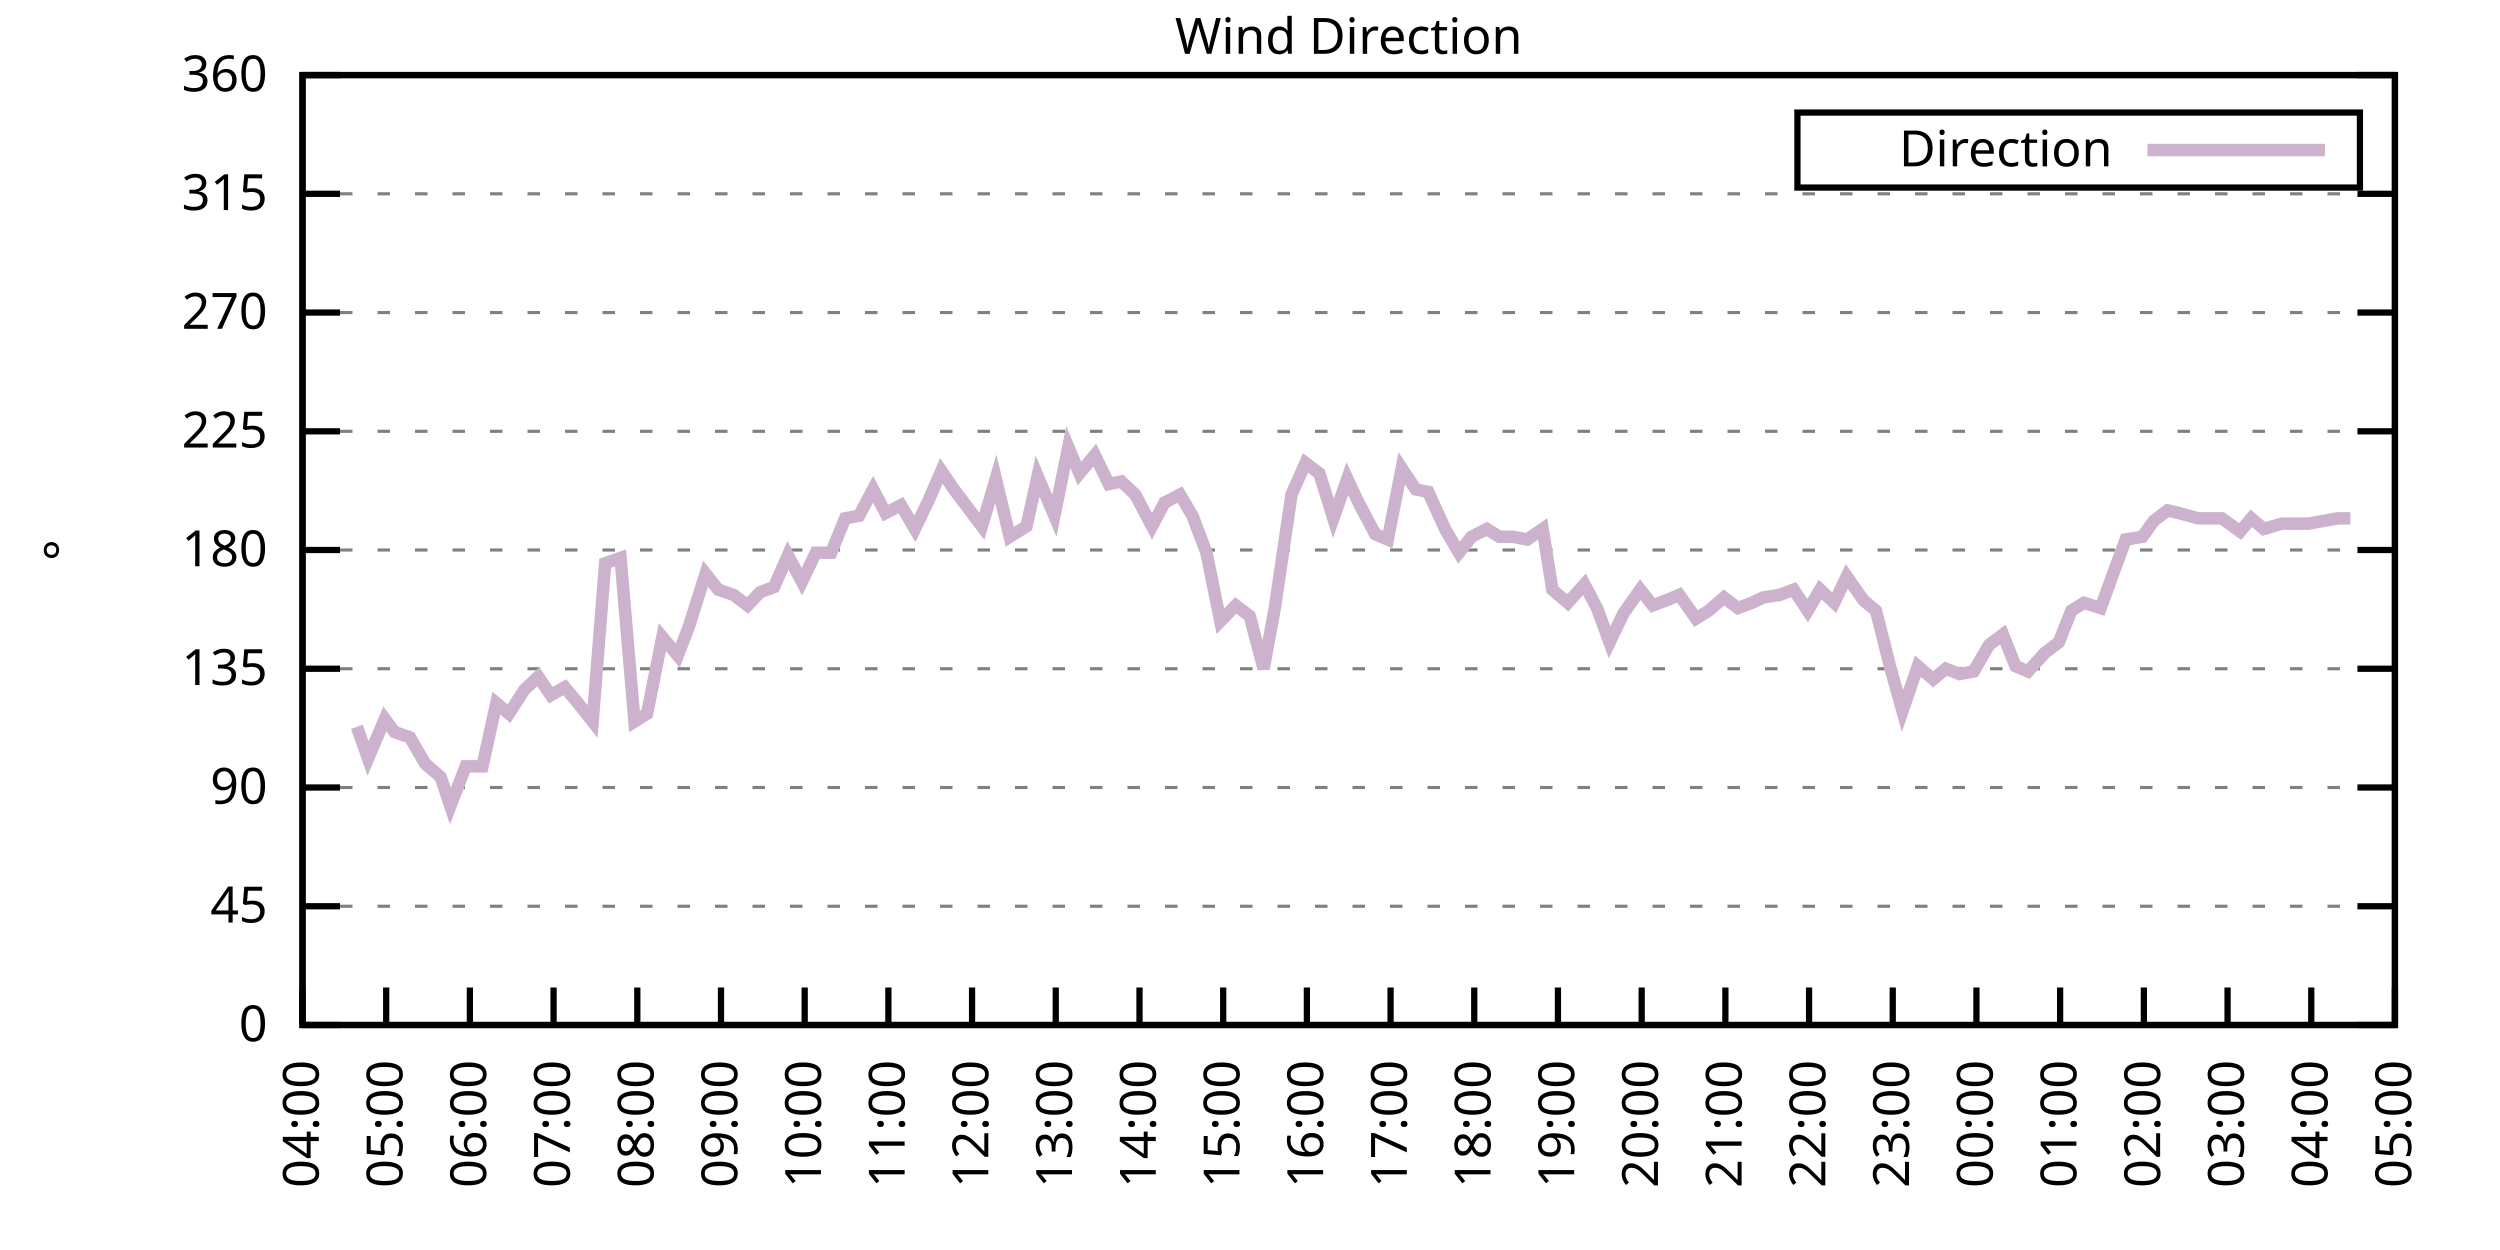
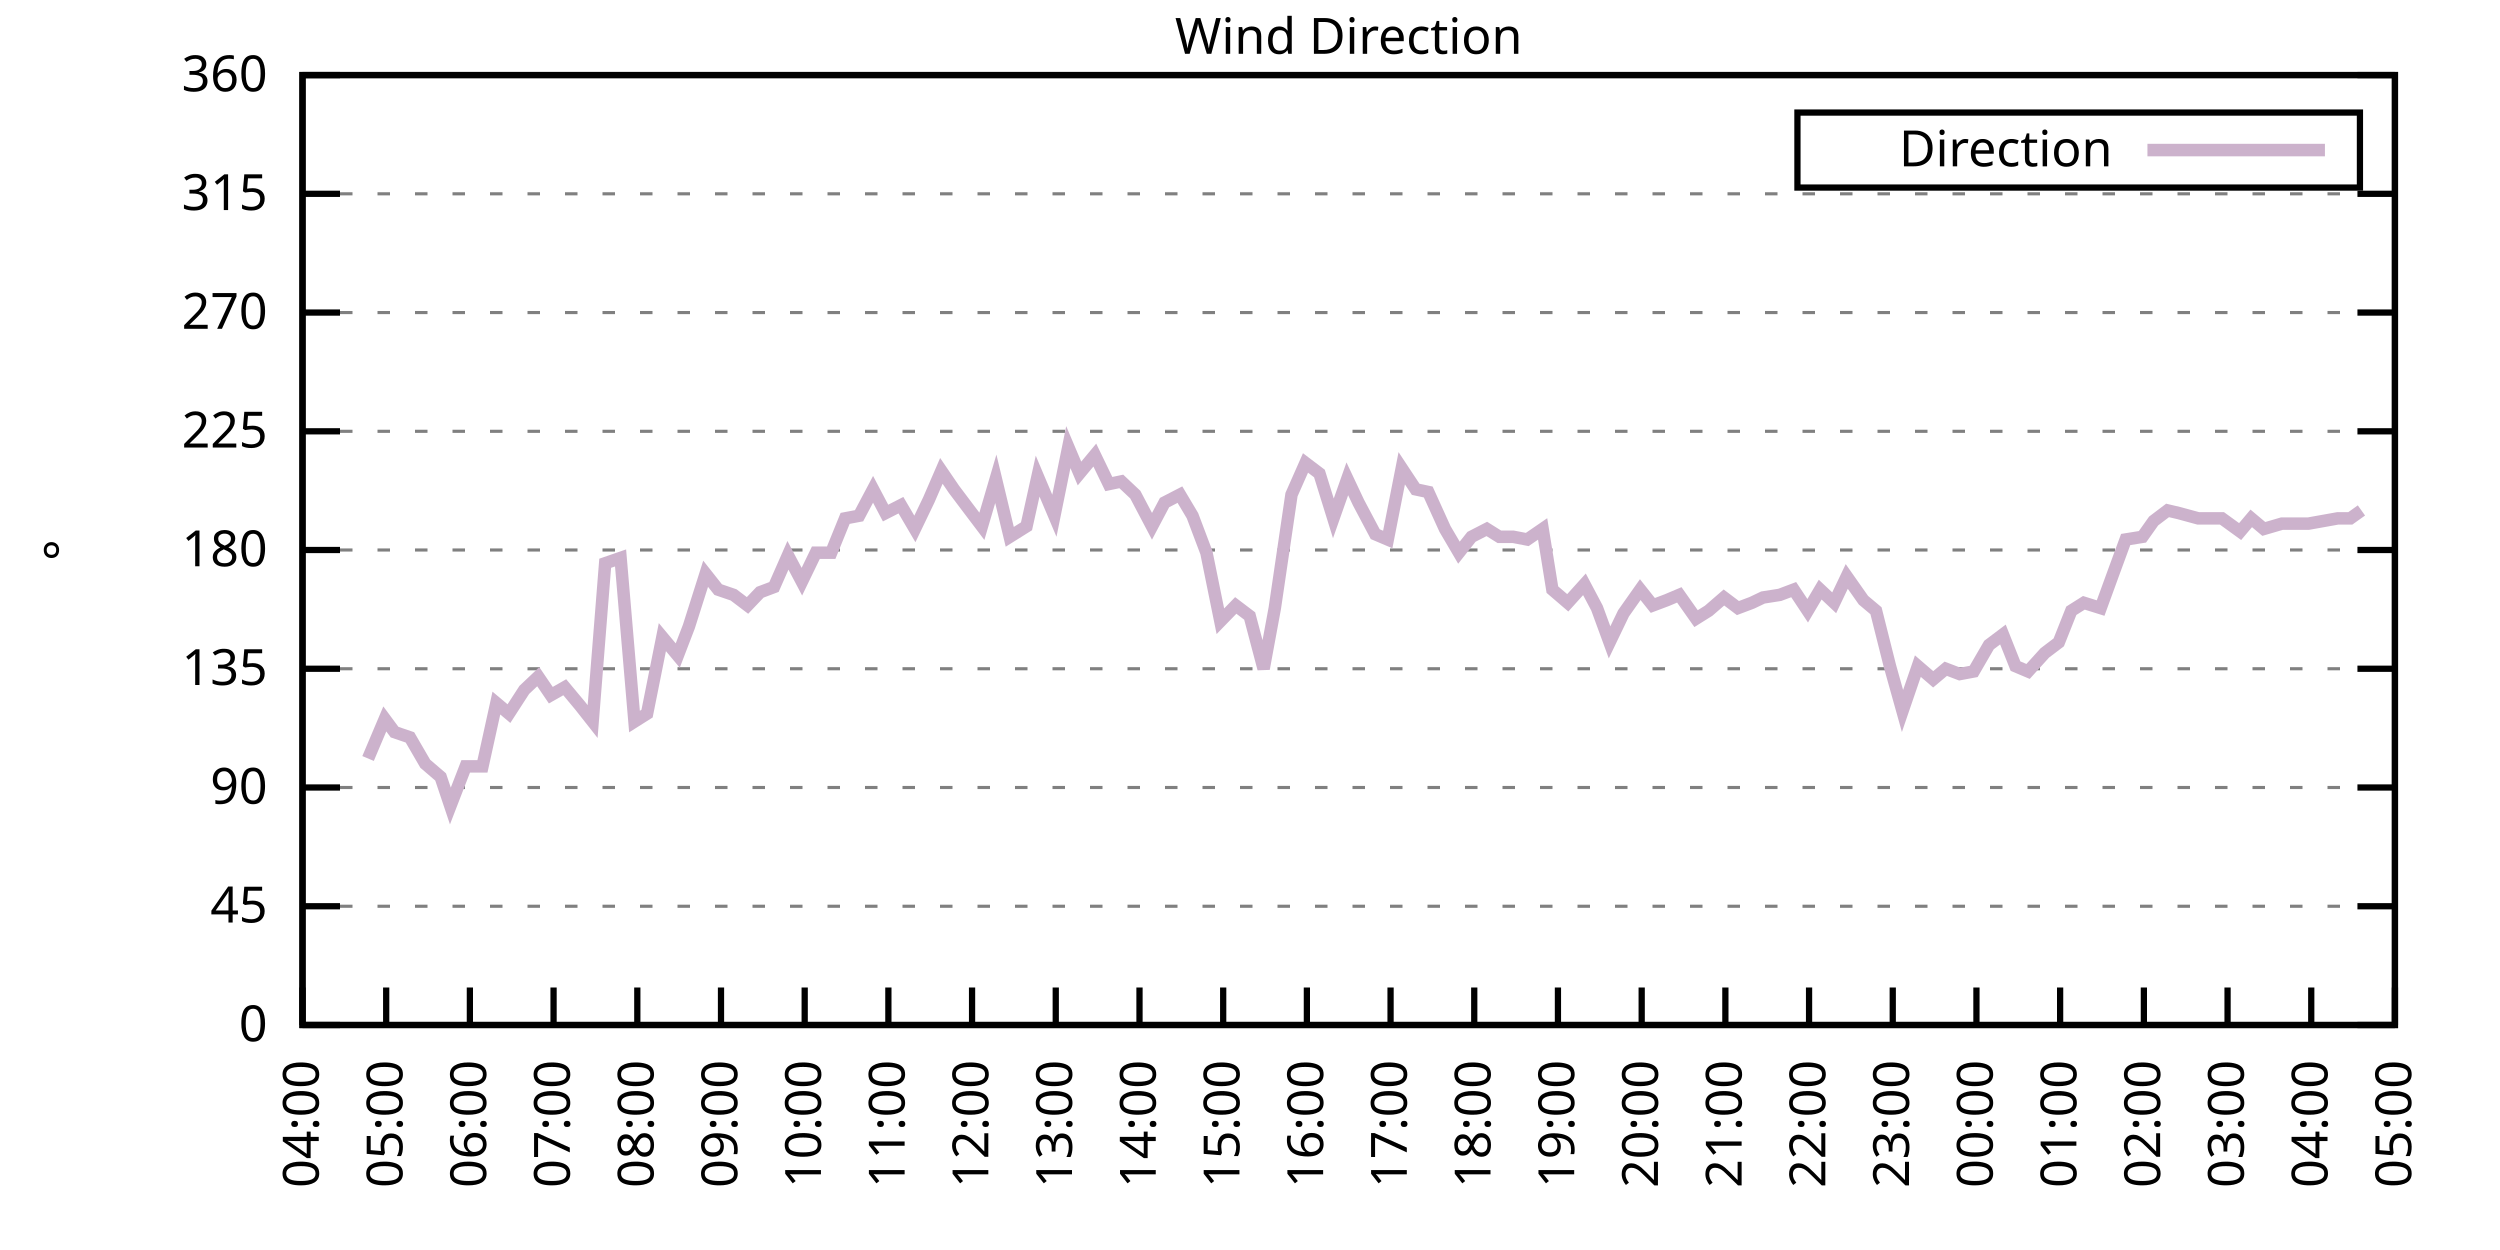
<svg xmlns="http://www.w3.org/2000/svg" xmlns:xlink="http://www.w3.org/1999/xlink" width="400" height="200" viewBox="0 0 400 200">
  <g id="gnuplot_canvas">
    <rect x="0" y="0" width="400" height="200" fill="none" />
    <defs>
      <circle id="gpDot" r="0.5" stroke-width="0.5" stroke="currentColor" />
      <path id="gpPt0" stroke-width="0.333" stroke="currentColor" d="M-1,0 h2 M0,-1 v2" />
      <path id="gpPt1" stroke-width="0.333" stroke="currentColor" d="M-1,-1 L1,1 M1,-1 L-1,1" />
      <path id="gpPt2" stroke-width="0.333" stroke="currentColor" d="M-1,0 L1,0 M0,-1 L0,1 M-1,-1 L1,1 M-1,1 L1,-1" />
      <rect id="gpPt3" stroke-width="0.333" stroke="currentColor" x="-1" y="-1" width="2" height="2" />
      <rect id="gpPt4" stroke-width="0.333" stroke="currentColor" fill="currentColor" x="-1" y="-1" width="2" height="2" />
      <circle id="gpPt5" stroke-width="0.333" stroke="currentColor" cx="0" cy="0" r="1" />
      <use xlink:href="#gpPt5" id="gpPt6" fill="currentColor" stroke="none" />
      <path id="gpPt7" stroke-width="0.333" stroke="currentColor" d="M0,-1.33 L-1.33,0.67 L1.33,0.67 z" />
      <use xlink:href="#gpPt7" id="gpPt8" fill="currentColor" stroke="none" />
      <use xlink:href="#gpPt7" id="gpPt9" stroke="currentColor" transform="rotate(180)" />
      <use xlink:href="#gpPt9" id="gpPt10" fill="currentColor" stroke="none" />
      <use xlink:href="#gpPt3" id="gpPt11" stroke="currentColor" transform="rotate(45)" />
      <use xlink:href="#gpPt11" id="gpPt12" fill="currentColor" stroke="none" />
      <path id="gpPt13" stroke-width="0.333" stroke="currentColor" d="M0,1.330 L1.265,0.411 L0.782,-1.067 L-0.782,-1.076 L-1.265,0.411 z" />
      <use xlink:href="#gpPt13" id="gpPt14" fill="currentColor" stroke="none" />
      <filter id="textbox" filterUnits="objectBoundingBox" x="0" y="0" height="1" width="1">
        <feFlood flood-color="white" flood-opacity="1" result="bgnd" />
        <feComposite in="SourceGraphic" in2="bgnd" operator="atop" />
      </filter>
      <filter id="greybox" filterUnits="objectBoundingBox" x="0" y="0" height="1" width="1">
        <feFlood flood-color="lightgrey" flood-opacity="1" result="grey" />
        <feComposite in="SourceGraphic" in2="grey" operator="atop" />
      </filter>
    </defs>
    <g fill="none" color="white" stroke="currentColor" stroke-width="1.00" stroke-linecap="butt" stroke-linejoin="miter">
</g>
    <g fill="none" color="black" stroke="currentColor" stroke-width="1.00" stroke-linecap="butt" stroke-linejoin="miter">
      <g stroke="none" shape-rendering="crispEdges">
        <polygon fill="rgb(255, 255, 255)" points="48.40,164.00 383.18,164.00 383.18,12.02 48.40,12.02 " />
      </g>
    </g>
    <g fill="none" color="black" stroke="currentColor" stroke-width="1.00" stroke-linecap="butt" stroke-linejoin="miter">
</g>
    <g fill="none" color="black" stroke="black" stroke-width="0.50" stroke-linecap="butt" stroke-linejoin="miter">
</g>
    <g fill="none" color="gray" stroke="currentColor" stroke-width="0.50" stroke-linecap="butt" stroke-linejoin="miter">
      <path stroke="gray" stroke-dasharray="2,4" class="gridline" d="M48.40,164.00 L383.19,164.00  " />
    </g>
    <g fill="none" color="gray" stroke="gray" stroke-width="1.00" stroke-linecap="butt" stroke-linejoin="miter">
</g>
    <g fill="none" color="black" stroke="currentColor" stroke-width="1.00" stroke-linecap="butt" stroke-linejoin="miter">
      <path stroke="black" d="M48.40,164.00 L54.40,164.00 M383.19,164.00 L377.19,164.00  " />
      <g transform="translate(42.80,166.60)" stroke="none" fill="black" font-family="Sans" font-size="8.00" text-anchor="end">
        <text>
          <tspan font-family="Sans"> 0</tspan>
        </text>
      </g>
    </g>
    <g fill="none" color="black" stroke="currentColor" stroke-width="1.00" stroke-linecap="butt" stroke-linejoin="miter">
</g>
    <g fill="none" color="black" stroke="black" stroke-width="0.50" stroke-linecap="butt" stroke-linejoin="miter">
</g>
    <g fill="none" color="gray" stroke="currentColor" stroke-width="0.50" stroke-linecap="butt" stroke-linejoin="miter">
      <path stroke="gray" stroke-dasharray="2,4" class="gridline" d="M48.40,145.00 L383.19,145.00  " />
    </g>
    <g fill="none" color="gray" stroke="gray" stroke-width="1.00" stroke-linecap="butt" stroke-linejoin="miter">
</g>
    <g fill="none" color="black" stroke="currentColor" stroke-width="1.00" stroke-linecap="butt" stroke-linejoin="miter">
      <path stroke="black" d="M48.40,145.00 L54.40,145.00 M383.19,145.00 L377.19,145.00  " />
      <g transform="translate(42.80,147.60)" stroke="none" fill="black" font-family="Sans" font-size="8.00" text-anchor="end">
        <text>
          <tspan font-family="Sans"> 45</tspan>
        </text>
      </g>
    </g>
    <g fill="none" color="black" stroke="currentColor" stroke-width="1.00" stroke-linecap="butt" stroke-linejoin="miter">
</g>
    <g fill="none" color="black" stroke="black" stroke-width="0.50" stroke-linecap="butt" stroke-linejoin="miter">
</g>
    <g fill="none" color="gray" stroke="currentColor" stroke-width="0.50" stroke-linecap="butt" stroke-linejoin="miter">
      <path stroke="gray" stroke-dasharray="2,4" class="gridline" d="M48.40,126.00 L383.19,126.00  " />
    </g>
    <g fill="none" color="gray" stroke="gray" stroke-width="1.00" stroke-linecap="butt" stroke-linejoin="miter">
</g>
    <g fill="none" color="black" stroke="currentColor" stroke-width="1.00" stroke-linecap="butt" stroke-linejoin="miter">
      <path stroke="black" d="M48.40,126.00 L54.40,126.00 M383.19,126.00 L377.19,126.00  " />
      <g transform="translate(42.80,128.60)" stroke="none" fill="black" font-family="Sans" font-size="8.00" text-anchor="end">
        <text>
          <tspan font-family="Sans"> 90</tspan>
        </text>
      </g>
    </g>
    <g fill="none" color="black" stroke="currentColor" stroke-width="1.00" stroke-linecap="butt" stroke-linejoin="miter">
</g>
    <g fill="none" color="black" stroke="black" stroke-width="0.50" stroke-linecap="butt" stroke-linejoin="miter">
</g>
    <g fill="none" color="gray" stroke="currentColor" stroke-width="0.50" stroke-linecap="butt" stroke-linejoin="miter">
      <path stroke="gray" stroke-dasharray="2,4" class="gridline" d="M48.40,107.00 L383.19,107.00  " />
    </g>
    <g fill="none" color="gray" stroke="gray" stroke-width="1.00" stroke-linecap="butt" stroke-linejoin="miter">
</g>
    <g fill="none" color="black" stroke="currentColor" stroke-width="1.00" stroke-linecap="butt" stroke-linejoin="miter">
      <path stroke="black" d="M48.40,107.00 L54.40,107.00 M383.19,107.00 L377.19,107.00  " />
      <g transform="translate(42.80,109.60)" stroke="none" fill="black" font-family="Sans" font-size="8.00" text-anchor="end">
        <text>
          <tspan font-family="Sans"> 135</tspan>
        </text>
      </g>
    </g>
    <g fill="none" color="black" stroke="currentColor" stroke-width="1.00" stroke-linecap="butt" stroke-linejoin="miter">
</g>
    <g fill="none" color="black" stroke="black" stroke-width="0.50" stroke-linecap="butt" stroke-linejoin="miter">
</g>
    <g fill="none" color="gray" stroke="currentColor" stroke-width="0.50" stroke-linecap="butt" stroke-linejoin="miter">
      <path stroke="gray" stroke-dasharray="2,4" class="gridline" d="M48.40,88.00 L383.19,88.00  " />
    </g>
    <g fill="none" color="gray" stroke="gray" stroke-width="1.00" stroke-linecap="butt" stroke-linejoin="miter">
</g>
    <g fill="none" color="black" stroke="currentColor" stroke-width="1.00" stroke-linecap="butt" stroke-linejoin="miter">
      <path stroke="black" d="M48.40,88.00 L54.40,88.00 M383.19,88.00 L377.19,88.00  " />
      <g transform="translate(42.80,90.60)" stroke="none" fill="black" font-family="Sans" font-size="8.00" text-anchor="end">
        <text>
          <tspan font-family="Sans"> 180</tspan>
        </text>
      </g>
    </g>
    <g fill="none" color="black" stroke="currentColor" stroke-width="1.00" stroke-linecap="butt" stroke-linejoin="miter">
</g>
    <g fill="none" color="black" stroke="black" stroke-width="0.50" stroke-linecap="butt" stroke-linejoin="miter">
</g>
    <g fill="none" color="gray" stroke="currentColor" stroke-width="0.50" stroke-linecap="butt" stroke-linejoin="miter">
      <path stroke="gray" stroke-dasharray="2,4" class="gridline" d="M48.40,69.01 L383.19,69.01  " />
    </g>
    <g fill="none" color="gray" stroke="gray" stroke-width="1.00" stroke-linecap="butt" stroke-linejoin="miter">
</g>
    <g fill="none" color="black" stroke="currentColor" stroke-width="1.00" stroke-linecap="butt" stroke-linejoin="miter">
      <path stroke="black" d="M48.40,69.01 L54.40,69.01 M383.19,69.01 L377.19,69.01  " />
      <g transform="translate(42.80,71.61)" stroke="none" fill="black" font-family="Sans" font-size="8.00" text-anchor="end">
        <text>
          <tspan font-family="Sans"> 225</tspan>
        </text>
      </g>
    </g>
    <g fill="none" color="black" stroke="currentColor" stroke-width="1.00" stroke-linecap="butt" stroke-linejoin="miter">
</g>
    <g fill="none" color="black" stroke="black" stroke-width="0.50" stroke-linecap="butt" stroke-linejoin="miter">
</g>
    <g fill="none" color="gray" stroke="currentColor" stroke-width="0.50" stroke-linecap="butt" stroke-linejoin="miter">
      <path stroke="gray" stroke-dasharray="2,4" class="gridline" d="M48.40,50.01 L383.19,50.01  " />
    </g>
    <g fill="none" color="gray" stroke="gray" stroke-width="1.00" stroke-linecap="butt" stroke-linejoin="miter">
</g>
    <g fill="none" color="black" stroke="currentColor" stroke-width="1.00" stroke-linecap="butt" stroke-linejoin="miter">
      <path stroke="black" d="M48.40,50.01 L54.40,50.01 M383.19,50.01 L377.19,50.01  " />
      <g transform="translate(42.80,52.61)" stroke="none" fill="black" font-family="Sans" font-size="8.00" text-anchor="end">
        <text>
          <tspan font-family="Sans"> 270</tspan>
        </text>
      </g>
    </g>
    <g fill="none" color="black" stroke="currentColor" stroke-width="1.00" stroke-linecap="butt" stroke-linejoin="miter">
</g>
    <g fill="none" color="black" stroke="black" stroke-width="0.50" stroke-linecap="butt" stroke-linejoin="miter">
</g>
    <g fill="none" color="gray" stroke="currentColor" stroke-width="0.50" stroke-linecap="butt" stroke-linejoin="miter">
      <path stroke="gray" stroke-dasharray="2,4" class="gridline" d="M48.40,31.01 L383.19,31.01  " />
    </g>
    <g fill="none" color="gray" stroke="gray" stroke-width="1.00" stroke-linecap="butt" stroke-linejoin="miter">
</g>
    <g fill="none" color="black" stroke="currentColor" stroke-width="1.00" stroke-linecap="butt" stroke-linejoin="miter">
      <path stroke="black" d="M48.40,31.01 L54.40,31.01 M383.19,31.01 L377.19,31.01  " />
      <g transform="translate(42.80,33.61)" stroke="none" fill="black" font-family="Sans" font-size="8.00" text-anchor="end">
        <text>
          <tspan font-family="Sans"> 315</tspan>
        </text>
      </g>
    </g>
    <g fill="none" color="black" stroke="currentColor" stroke-width="1.00" stroke-linecap="butt" stroke-linejoin="miter">
</g>
    <g fill="none" color="black" stroke="black" stroke-width="0.50" stroke-linecap="butt" stroke-linejoin="miter">
</g>
    <g fill="none" color="gray" stroke="currentColor" stroke-width="0.50" stroke-linecap="butt" stroke-linejoin="miter">
      <path stroke="gray" stroke-dasharray="2,4" class="gridline" d="M48.40,12.01 L383.19,12.01  " />
    </g>
    <g fill="none" color="gray" stroke="gray" stroke-width="1.00" stroke-linecap="butt" stroke-linejoin="miter">
</g>
    <g fill="none" color="black" stroke="currentColor" stroke-width="1.00" stroke-linecap="butt" stroke-linejoin="miter">
      <path stroke="black" d="M48.40,12.01 L54.40,12.01 M383.19,12.01 L377.19,12.01  " />
      <g transform="translate(42.80,14.61)" stroke="none" fill="black" font-family="Sans" font-size="8.00" text-anchor="end">
        <text>
          <tspan font-family="Sans"> 360</tspan>
        </text>
      </g>
    </g>
    <g fill="none" color="black" stroke="currentColor" stroke-width="1.00" stroke-linecap="butt" stroke-linejoin="miter">
      <path stroke="black" d="M48.40,164.00 L48.40,158.00  " />
      <g transform="translate(51.00,169.60) rotate(270.00)" stroke="none" fill="black" font-family="Sans" font-size="8.00" text-anchor="end">
        <text>
          <tspan font-family="Sans">04:00</tspan>
        </text>
      </g>
    </g>
    <g fill="none" color="black" stroke="currentColor" stroke-width="1.00" stroke-linecap="butt" stroke-linejoin="miter">
      <path stroke="black" d="M61.79,164.00 L61.79,158.00  " />
      <g transform="translate(64.39,169.60) rotate(270.00)" stroke="none" fill="black" font-family="Sans" font-size="8.00" text-anchor="end">
        <text>
          <tspan font-family="Sans">05:00</tspan>
        </text>
      </g>
    </g>
    <g fill="none" color="black" stroke="currentColor" stroke-width="1.00" stroke-linecap="butt" stroke-linejoin="miter">
      <path stroke="black" d="M75.18,164.00 L75.18,158.00  " />
      <g transform="translate(77.78,169.60) rotate(270.00)" stroke="none" fill="black" font-family="Sans" font-size="8.00" text-anchor="end">
        <text>
          <tspan font-family="Sans">06:00</tspan>
        </text>
      </g>
    </g>
    <g fill="none" color="black" stroke="currentColor" stroke-width="1.00" stroke-linecap="butt" stroke-linejoin="miter">
      <path stroke="black" d="M88.57,164.00 L88.57,158.00  " />
      <g transform="translate(91.17,169.60) rotate(270.00)" stroke="none" fill="black" font-family="Sans" font-size="8.00" text-anchor="end">
        <text>
          <tspan font-family="Sans">07:00</tspan>
        </text>
      </g>
    </g>
    <g fill="none" color="black" stroke="currentColor" stroke-width="1.00" stroke-linecap="butt" stroke-linejoin="miter">
      <path stroke="black" d="M101.97,164.00 L101.97,158.00  " />
      <g transform="translate(104.57,169.60) rotate(270.00)" stroke="none" fill="black" font-family="Sans" font-size="8.00" text-anchor="end">
        <text>
          <tspan font-family="Sans">08:00</tspan>
        </text>
      </g>
    </g>
    <g fill="none" color="black" stroke="currentColor" stroke-width="1.00" stroke-linecap="butt" stroke-linejoin="miter">
      <path stroke="black" d="M115.36,164.00 L115.36,158.00  " />
      <g transform="translate(117.96,169.60) rotate(270.00)" stroke="none" fill="black" font-family="Sans" font-size="8.00" text-anchor="end">
        <text>
          <tspan font-family="Sans">09:00</tspan>
        </text>
      </g>
    </g>
    <g fill="none" color="black" stroke="currentColor" stroke-width="1.00" stroke-linecap="butt" stroke-linejoin="miter">
      <path stroke="black" d="M128.75,164.00 L128.75,158.00  " />
      <g transform="translate(131.35,169.60) rotate(270.00)" stroke="none" fill="black" font-family="Sans" font-size="8.00" text-anchor="end">
        <text>
          <tspan font-family="Sans">10:00</tspan>
        </text>
      </g>
    </g>
    <g fill="none" color="black" stroke="currentColor" stroke-width="1.00" stroke-linecap="butt" stroke-linejoin="miter">
      <path stroke="black" d="M142.14,164.00 L142.14,158.00  " />
      <g transform="translate(144.74,169.60) rotate(270.00)" stroke="none" fill="black" font-family="Sans" font-size="8.00" text-anchor="end">
        <text>
          <tspan font-family="Sans">11:00</tspan>
        </text>
      </g>
    </g>
    <g fill="none" color="black" stroke="currentColor" stroke-width="1.00" stroke-linecap="butt" stroke-linejoin="miter">
      <path stroke="black" d="M155.53,164.00 L155.53,158.00  " />
      <g transform="translate(158.13,169.60) rotate(270.00)" stroke="none" fill="black" font-family="Sans" font-size="8.00" text-anchor="end">
        <text>
          <tspan font-family="Sans">12:00</tspan>
        </text>
      </g>
    </g>
    <g fill="none" color="black" stroke="currentColor" stroke-width="1.00" stroke-linecap="butt" stroke-linejoin="miter">
      <path stroke="black" d="M168.92,164.00 L168.92,158.00  " />
      <g transform="translate(171.52,169.60) rotate(270.00)" stroke="none" fill="black" font-family="Sans" font-size="8.00" text-anchor="end">
        <text>
          <tspan font-family="Sans">13:00</tspan>
        </text>
      </g>
    </g>
    <g fill="none" color="black" stroke="currentColor" stroke-width="1.00" stroke-linecap="butt" stroke-linejoin="miter">
      <path stroke="black" d="M182.32,164.00 L182.32,158.00  " />
      <g transform="translate(184.92,169.60) rotate(270.00)" stroke="none" fill="black" font-family="Sans" font-size="8.00" text-anchor="end">
        <text>
          <tspan font-family="Sans">14:00</tspan>
        </text>
      </g>
    </g>
    <g fill="none" color="black" stroke="currentColor" stroke-width="1.00" stroke-linecap="butt" stroke-linejoin="miter">
      <path stroke="black" d="M195.71,164.00 L195.71,158.00  " />
      <g transform="translate(198.31,169.60) rotate(270.00)" stroke="none" fill="black" font-family="Sans" font-size="8.00" text-anchor="end">
        <text>
          <tspan font-family="Sans">15:00</tspan>
        </text>
      </g>
    </g>
    <g fill="none" color="black" stroke="currentColor" stroke-width="1.00" stroke-linecap="butt" stroke-linejoin="miter">
      <path stroke="black" d="M209.10,164.00 L209.10,158.00  " />
      <g transform="translate(211.70,169.60) rotate(270.00)" stroke="none" fill="black" font-family="Sans" font-size="8.00" text-anchor="end">
        <text>
          <tspan font-family="Sans">16:00</tspan>
        </text>
      </g>
    </g>
    <g fill="none" color="black" stroke="currentColor" stroke-width="1.00" stroke-linecap="butt" stroke-linejoin="miter">
      <path stroke="black" d="M222.49,164.00 L222.49,158.00  " />
      <g transform="translate(225.09,169.60) rotate(270.00)" stroke="none" fill="black" font-family="Sans" font-size="8.00" text-anchor="end">
        <text>
          <tspan font-family="Sans">17:00</tspan>
        </text>
      </g>
    </g>
    <g fill="none" color="black" stroke="currentColor" stroke-width="1.00" stroke-linecap="butt" stroke-linejoin="miter">
      <path stroke="black" d="M235.88,164.00 L235.88,158.00  " />
      <g transform="translate(238.48,169.60) rotate(270.00)" stroke="none" fill="black" font-family="Sans" font-size="8.00" text-anchor="end">
        <text>
          <tspan font-family="Sans">18:00</tspan>
        </text>
      </g>
    </g>
    <g fill="none" color="black" stroke="currentColor" stroke-width="1.00" stroke-linecap="butt" stroke-linejoin="miter">
      <path stroke="black" d="M249.27,164.00 L249.27,158.00  " />
      <g transform="translate(251.87,169.60) rotate(270.00)" stroke="none" fill="black" font-family="Sans" font-size="8.00" text-anchor="end">
        <text>
          <tspan font-family="Sans">19:00</tspan>
        </text>
      </g>
    </g>
    <g fill="none" color="black" stroke="currentColor" stroke-width="1.00" stroke-linecap="butt" stroke-linejoin="miter">
      <path stroke="black" d="M262.67,164.00 L262.67,158.00  " />
      <g transform="translate(265.27,169.60) rotate(270.00)" stroke="none" fill="black" font-family="Sans" font-size="8.00" text-anchor="end">
        <text>
          <tspan font-family="Sans">20:00</tspan>
        </text>
      </g>
    </g>
    <g fill="none" color="black" stroke="currentColor" stroke-width="1.00" stroke-linecap="butt" stroke-linejoin="miter">
      <path stroke="black" d="M276.06,164.00 L276.06,158.00  " />
      <g transform="translate(278.66,169.60) rotate(270.00)" stroke="none" fill="black" font-family="Sans" font-size="8.00" text-anchor="end">
        <text>
          <tspan font-family="Sans">21:00</tspan>
        </text>
      </g>
    </g>
    <g fill="none" color="black" stroke="currentColor" stroke-width="1.00" stroke-linecap="butt" stroke-linejoin="miter">
      <path stroke="black" d="M289.45,164.00 L289.45,158.00  " />
      <g transform="translate(292.05,169.60) rotate(270.00)" stroke="none" fill="black" font-family="Sans" font-size="8.00" text-anchor="end">
        <text>
          <tspan font-family="Sans">22:00</tspan>
        </text>
      </g>
    </g>
    <g fill="none" color="black" stroke="currentColor" stroke-width="1.00" stroke-linecap="butt" stroke-linejoin="miter">
      <path stroke="black" d="M302.84,164.00 L302.84,158.00  " />
      <g transform="translate(305.44,169.60) rotate(270.00)" stroke="none" fill="black" font-family="Sans" font-size="8.00" text-anchor="end">
        <text>
          <tspan font-family="Sans">23:00</tspan>
        </text>
      </g>
    </g>
    <g fill="none" color="black" stroke="currentColor" stroke-width="1.00" stroke-linecap="butt" stroke-linejoin="miter">
      <path stroke="black" d="M316.23,164.00 L316.23,158.00  " />
      <g transform="translate(318.83,169.60) rotate(270.00)" stroke="none" fill="black" font-family="Sans" font-size="8.00" text-anchor="end">
        <text>
          <tspan font-family="Sans">00:00</tspan>
        </text>
      </g>
    </g>
    <g fill="none" color="black" stroke="currentColor" stroke-width="1.00" stroke-linecap="butt" stroke-linejoin="miter">
      <path stroke="black" d="M329.62,164.00 L329.62,158.00  " />
      <g transform="translate(332.22,169.60) rotate(270.00)" stroke="none" fill="black" font-family="Sans" font-size="8.00" text-anchor="end">
        <text>
          <tspan font-family="Sans">01:00</tspan>
        </text>
      </g>
    </g>
    <g fill="none" color="black" stroke="currentColor" stroke-width="1.00" stroke-linecap="butt" stroke-linejoin="miter">
      <path stroke="black" d="M343.02,164.00 L343.02,158.00  " />
      <g transform="translate(345.62,169.60) rotate(270.00)" stroke="none" fill="black" font-family="Sans" font-size="8.00" text-anchor="end">
        <text>
          <tspan font-family="Sans">02:00</tspan>
        </text>
      </g>
    </g>
    <g fill="none" color="black" stroke="currentColor" stroke-width="1.00" stroke-linecap="butt" stroke-linejoin="miter">
      <path stroke="black" d="M356.41,164.00 L356.41,158.00  " />
      <g transform="translate(359.01,169.60) rotate(270.00)" stroke="none" fill="black" font-family="Sans" font-size="8.00" text-anchor="end">
        <text>
          <tspan font-family="Sans">03:00</tspan>
        </text>
      </g>
    </g>
    <g fill="none" color="black" stroke="currentColor" stroke-width="1.00" stroke-linecap="butt" stroke-linejoin="miter">
      <path stroke="black" d="M369.80,164.00 L369.80,158.00  " />
      <g transform="translate(372.40,169.60) rotate(270.00)" stroke="none" fill="black" font-family="Sans" font-size="8.00" text-anchor="end">
        <text>
          <tspan font-family="Sans">04:00</tspan>
        </text>
      </g>
    </g>
    <g fill="none" color="black" stroke="currentColor" stroke-width="1.00" stroke-linecap="butt" stroke-linejoin="miter">
      <path stroke="black" d="M383.19,164.00 L383.19,158.00  " />
      <g transform="translate(385.79,169.60) rotate(270.00)" stroke="none" fill="black" font-family="Sans" font-size="8.00" text-anchor="end">
        <text>
          <tspan font-family="Sans">05:00</tspan>
        </text>
      </g>
    </g>
    <g fill="none" color="black" stroke="currentColor" stroke-width="1.00" stroke-linecap="butt" stroke-linejoin="miter">
</g>
    <g fill="none" color="black" stroke="currentColor" stroke-width="1.00" stroke-linecap="butt" stroke-linejoin="miter">
      <path stroke="black" d="M48.40,12.01 L48.40,164.00 L383.19,164.00 L383.19,12.01 L48.40,12.01 Z  " />
    </g>
    <g fill="none" color="black" stroke="currentColor" stroke-width="1.00" stroke-linecap="butt" stroke-linejoin="miter">
</g>
    <g fill="none" color="black" stroke="currentColor" stroke-width="1.00" stroke-linecap="butt" stroke-linejoin="miter">
      <path stroke="black" d="M287.59,30.01 L287.59,18.01 L377.59,18.01 L377.59,30.01 L287.59,30.01 Z  " />
    </g>
    <g id="Wind_direction_plot_1">
      <g fill="none" color="white" stroke="black" stroke-width="2.00" stroke-linecap="butt" stroke-linejoin="miter">
</g>
      <g fill="none" color="black" stroke="currentColor" stroke-width="2.00" stroke-linecap="butt" stroke-linejoin="miter">
        <g transform="translate(337.99,26.61)" stroke="none" fill="black" font-family="Sans" font-size="8.00" text-anchor="end">
          <text>
            <tspan font-family="Sans">Direction</tspan>
          </text>
        </g>
      </g>
      <g fill="none" color="black" stroke="currentColor" stroke-width="2.00" stroke-linecap="butt" stroke-linejoin="miter">
-         <path stroke="rgb(204, 178, 204)" d="M343.59,24.01 L371.99,24.01 M57.10,116.29 L58.89,121.36 L61.57,115.03 L63.13,117.14 L65.59,117.98 L68.04,122.20   L70.50,124.31 L72.06,128.96 L74.51,122.62 L77.19,122.62 L79.42,112.49 L81.43,114.18 L83.89,110.38 L86.12,108.27   L88.13,111.23 L90.36,109.96 L92.82,112.91 L94.82,115.45 L96.83,90.12 L99.29,89.27 L101.52,115.45 L103.53,114.18   L105.98,101.94 L108.44,104.89 L110.22,100.25 L112.90,91.80 L114.91,94.34 L117.37,95.18 L119.60,96.87 L121.61,94.76   L123.84,93.92 L126.07,88.85 L128.30,93.07 L130.54,88.43 L132.99,88.43 L135.22,82.94 L137.45,82.52 L139.69,78.29   L141.69,82.09 L144.15,80.83 L146.38,84.63 L148.61,79.98 L150.62,75.34 L152.63,78.29 L154.86,81.25 L157.10,84.21   L159.33,76.61 L161.56,85.89 L164.24,84.21 L166.02,76.18 L168.70,82.52 L170.93,71.54 L172.72,75.76 L175.17,72.81   L177.41,77.45 L179.41,77.03 L181.65,79.14 L184.32,84.21 L186.33,80.41 L188.79,79.14 L190.80,82.52 L193.03,88.43   L195.26,99.40 L197.72,96.87 L199.95,98.56 L202.18,107.00 L203.97,97.29 L206.64,79.14 L208.88,74.07 L211.11,75.76   L213.34,82.94 L215.57,76.61 L217.36,80.41 L220.04,85.47 L222.04,86.32 L224.28,74.92 L226.51,78.29 L228.52,78.72   L231.20,84.63 L233.43,88.43 L235.44,85.89 L237.89,84.63 L239.90,85.89 L242.13,85.89 L244.36,86.32 L246.82,84.63   L248.38,94.34 L250.84,96.45 L253.51,93.49 L255.52,97.29 L257.53,102.78 L259.76,98.14 L262.44,94.34 L264.45,96.87   L266.68,96.03 L268.69,95.18 L271.37,98.98 L273.38,97.72 L275.83,95.60 L278.07,97.29 L280.30,96.45 L282.08,95.60   L284.76,95.18 L286.99,94.34 L289.23,97.72 L291.23,94.34 L293.47,96.45 L295.48,92.23 L298.15,96.03 L300.16,97.72   L302.39,106.58 L304.40,113.76 L306.86,106.58 L309.31,108.69 L311.32,107.00 L313.55,107.85 L315.79,107.43 L318.24,103.20   L320.47,101.52 L322.48,106.58 L324.49,107.43 L327.17,104.47 L329.40,102.78 L331.41,97.72 L333.42,96.45 L336.10,97.29   L338.10,91.80 L340.11,86.32 L342.79,85.89 L344.58,83.36 L346.81,81.67 L348.60,82.09 L351.72,82.94 L353.73,82.94   L355.51,82.94 L358.42,85.05 L360.20,82.94 L362.21,84.63 L365.11,83.78 L366.67,83.78 L369.35,83.78 L374.04,82.94   L376.05,82.94  " />
+         <path stroke="rgb(204, 178, 204)" d="M343.59,24.01 L371.99,24.01 M58.89,121.36 L61.57,115.03 L63.13,117.14 L65.59,117.98 L68.04,122.20 L70.50,124.31   L72.06,128.96 L74.51,122.62 L77.19,122.62 L79.42,112.49 L81.43,114.18 L83.89,110.38 L86.12,108.27 L88.13,111.23   L90.36,109.96 L92.82,112.91 L94.82,115.45 L96.83,90.12 L99.29,89.27 L101.52,115.45 L103.53,114.18 L105.98,101.94   L108.44,104.89 L110.22,100.25 L112.90,91.80 L114.91,94.34 L117.37,95.18 L119.60,96.87 L121.61,94.76 L123.84,93.92   L126.07,88.85 L128.30,93.07 L130.54,88.43 L132.99,88.43 L135.22,82.94 L137.45,82.52 L139.69,78.29 L141.69,82.09   L144.15,80.83 L146.38,84.63 L148.61,79.98 L150.62,75.34 L152.63,78.29 L154.86,81.25 L157.10,84.21 L159.33,76.61   L161.56,85.89 L164.24,84.21 L166.02,76.18 L168.70,82.52 L170.93,71.54 L172.72,75.76 L175.17,72.81 L177.41,77.45   L179.41,77.03 L181.65,79.14 L184.32,84.21 L186.33,80.41 L188.79,79.14 L190.80,82.52 L193.03,88.43 L195.26,99.40   L197.72,96.87 L199.95,98.56 L202.18,107.00 L203.97,97.29 L206.64,79.14 L208.88,74.07 L211.11,75.76 L213.34,82.94   L215.57,76.61 L217.36,80.41 L220.04,85.47 L222.04,86.32 L224.28,74.92 L226.51,78.29 L228.52,78.72 L231.20,84.63   L233.43,88.43 L235.44,85.89 L237.89,84.63 L239.90,85.89 L242.13,85.89 L244.36,86.32 L246.82,84.63 L248.38,94.34   L250.84,96.45 L253.51,93.49 L255.52,97.29 L257.53,102.78 L259.76,98.14 L262.44,94.34 L264.45,96.87 L266.68,96.03   L268.69,95.18 L271.37,98.98 L273.38,97.72 L275.83,95.60 L278.07,97.29 L280.30,96.45 L282.08,95.60 L284.76,95.18   L286.99,94.34 L289.23,97.72 L291.23,94.34 L293.47,96.45 L295.48,92.23 L298.15,96.03 L300.16,97.72 L302.39,106.58   L304.40,113.76 L306.86,106.58 L309.31,108.69 L311.32,107.00 L313.55,107.85 L315.79,107.43 L318.24,103.20 L320.47,101.52   L322.48,106.58 L324.49,107.43 L327.17,104.47 L329.40,102.78 L331.41,97.72 L333.42,96.45 L336.10,97.29 L338.10,91.80   L340.11,86.32 L342.79,85.89 L344.58,83.36 L346.81,81.67 L348.60,82.09 L351.72,82.94 L353.73,82.94 L355.51,82.94   L358.42,85.05 L360.20,82.94 L362.21,84.63 L365.11,83.78 L366.67,83.78 L369.35,83.78 L374.04,82.94 L376.05,82.94   L377.83,81.67  " />
      </g>
    </g>
    <g fill="none" color="black" stroke="currentColor" stroke-width="2.00" stroke-linecap="butt" stroke-linejoin="miter">
</g>
    <g fill="none" color="black" stroke="black" stroke-width="1.00" stroke-linecap="butt" stroke-linejoin="miter">
</g>
    <g fill="none" color="black" stroke="currentColor" stroke-width="1.00" stroke-linecap="butt" stroke-linejoin="miter">
      <path stroke="black" d="M48.40,12.01 L48.40,164.00 L383.19,164.00 L383.19,12.01 L48.40,12.01 Z  " />
      <g transform="translate(12.80,88.01) rotate(270.00)" stroke="none" fill="black" font-family="Sans" font-size="8.00" text-anchor="middle">
        <text>
          <tspan font-family="Sans">°</tspan>
        </text>
      </g>
    </g>
    <g fill="none" color="black" stroke="currentColor" stroke-width="1.00" stroke-linecap="butt" stroke-linejoin="miter">
</g>
    <g fill="none" color="black" stroke="currentColor" stroke-width="1.00" stroke-linecap="butt" stroke-linejoin="miter">
      <g transform="translate(215.79,8.61)" stroke="none" fill="black" font-family="Sans" font-size="8.00" text-anchor="middle">
        <text>
          <tspan font-family="Sans">Wind Direction</tspan>
        </text>
      </g>
    </g>
    <g fill="none" color="black" stroke="currentColor" stroke-width="1.00" stroke-linecap="butt" stroke-linejoin="miter">
</g>
  </g>
</svg>
